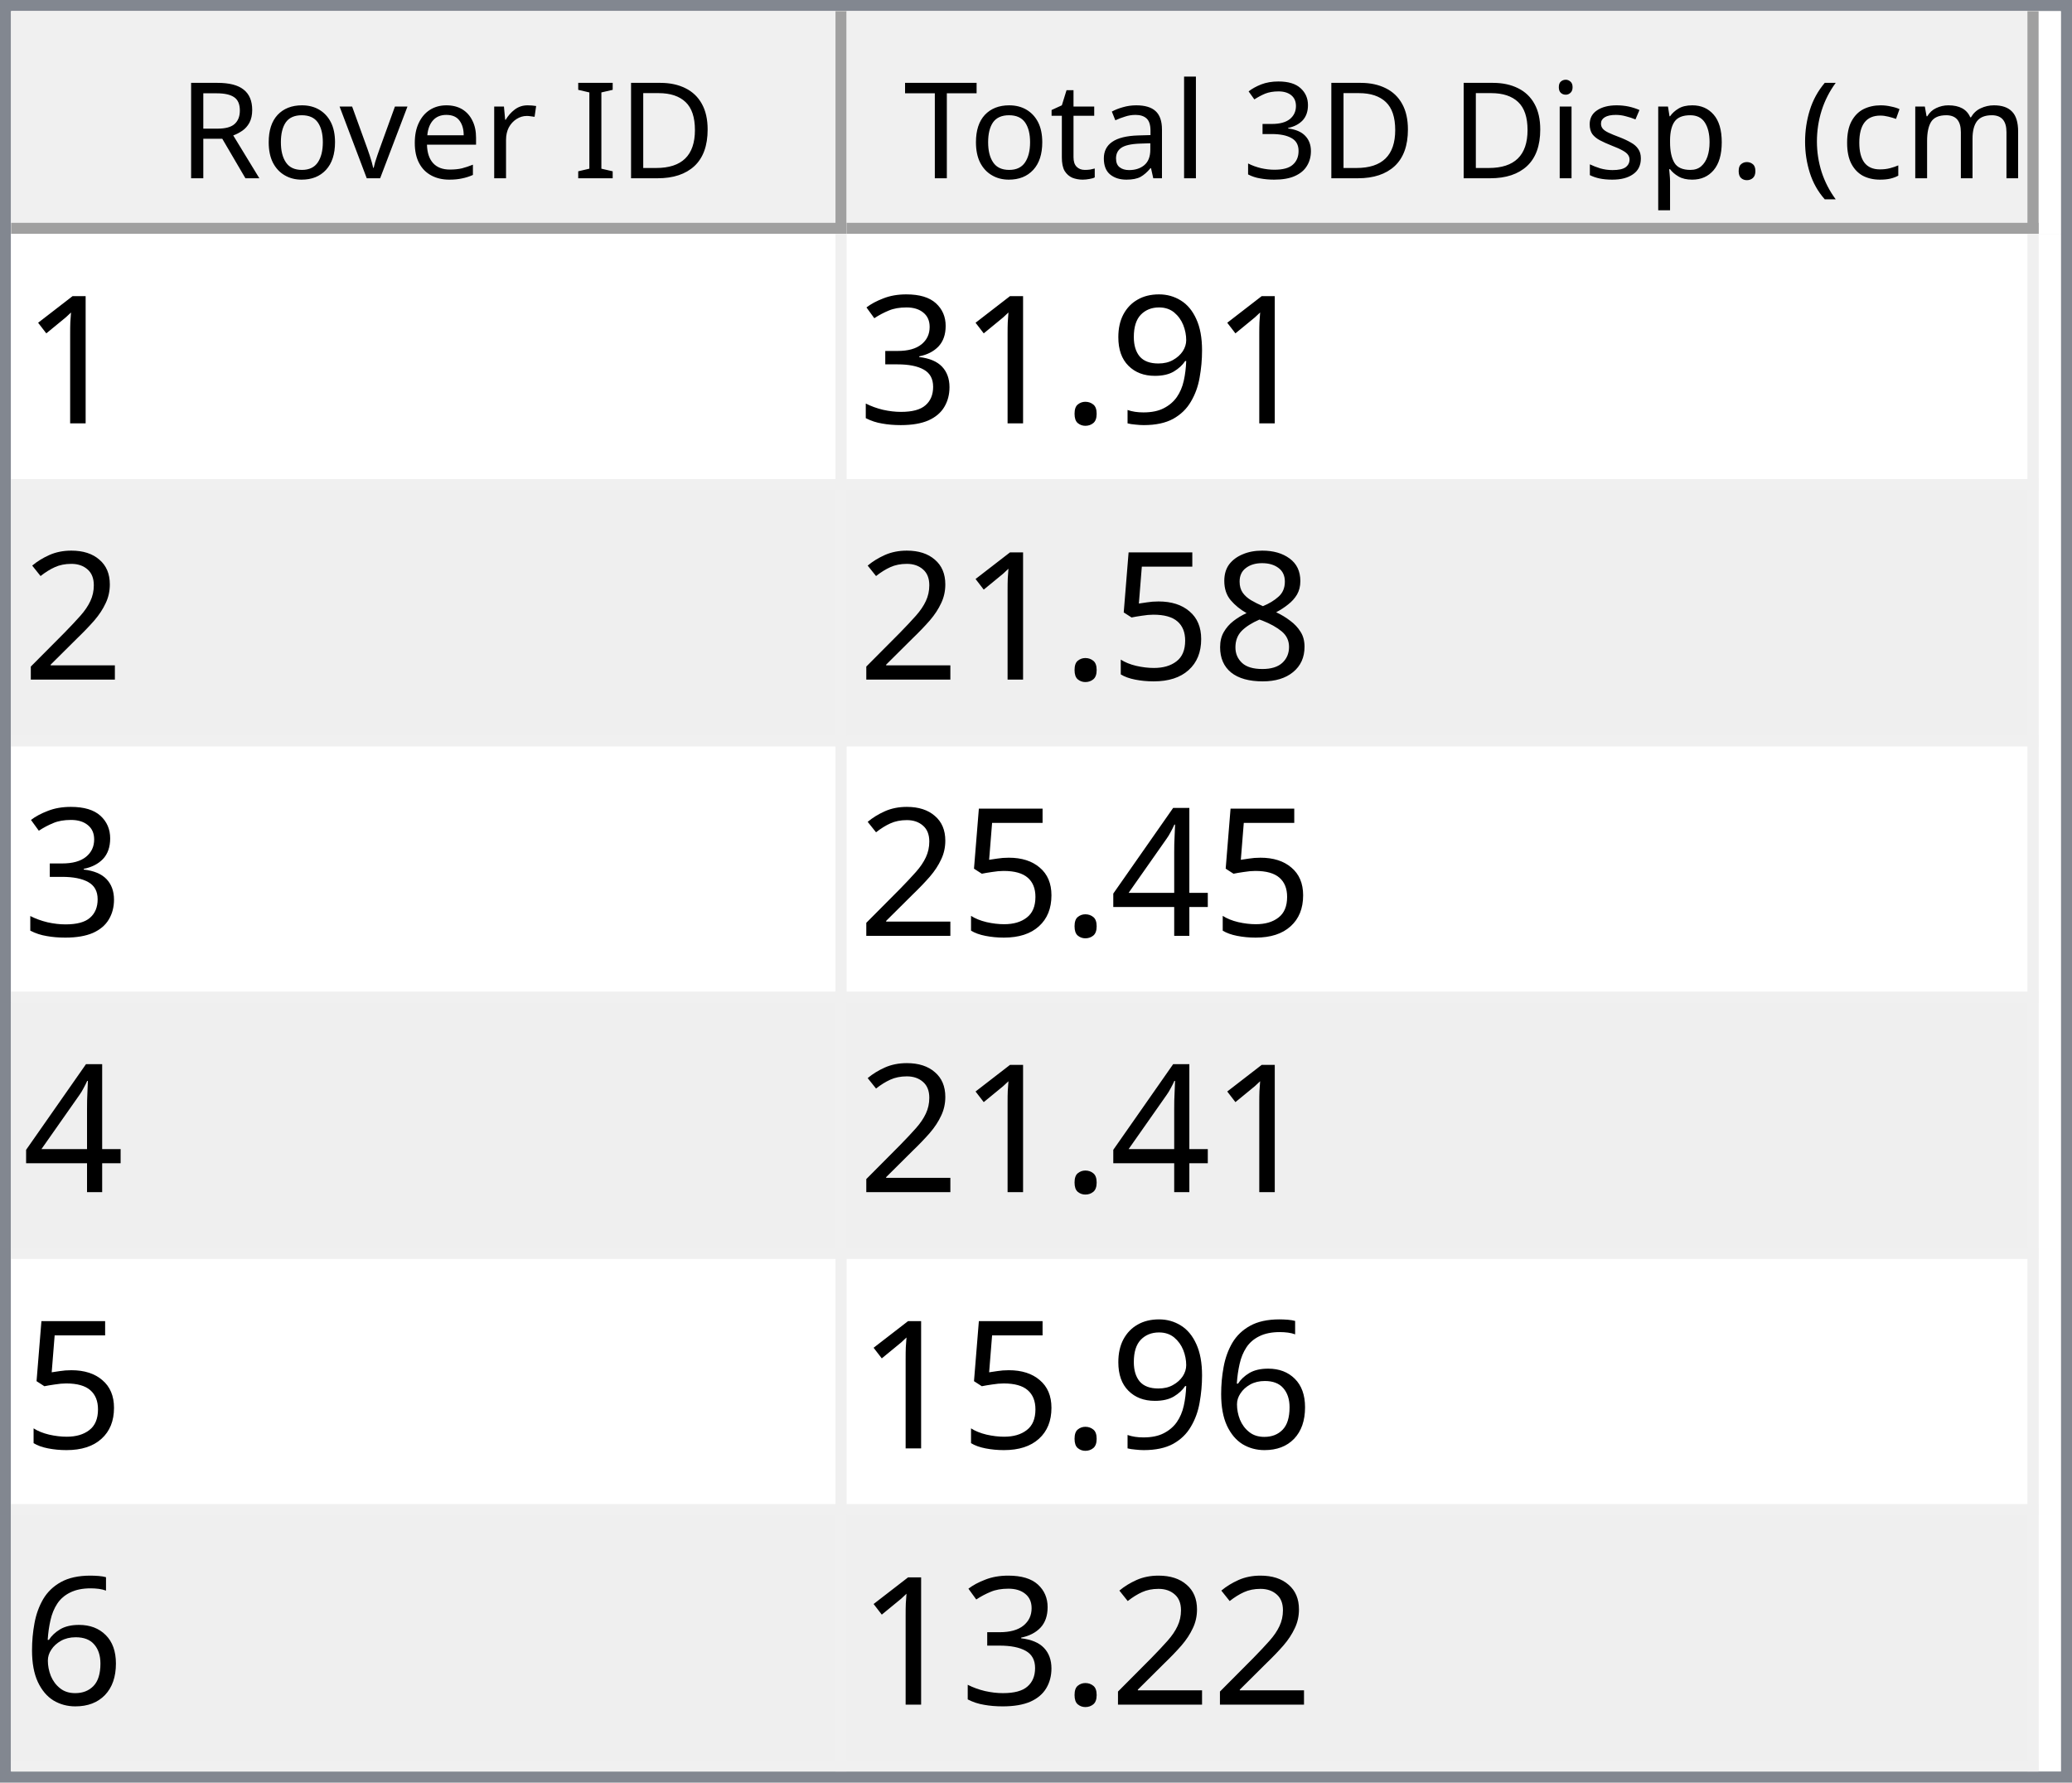
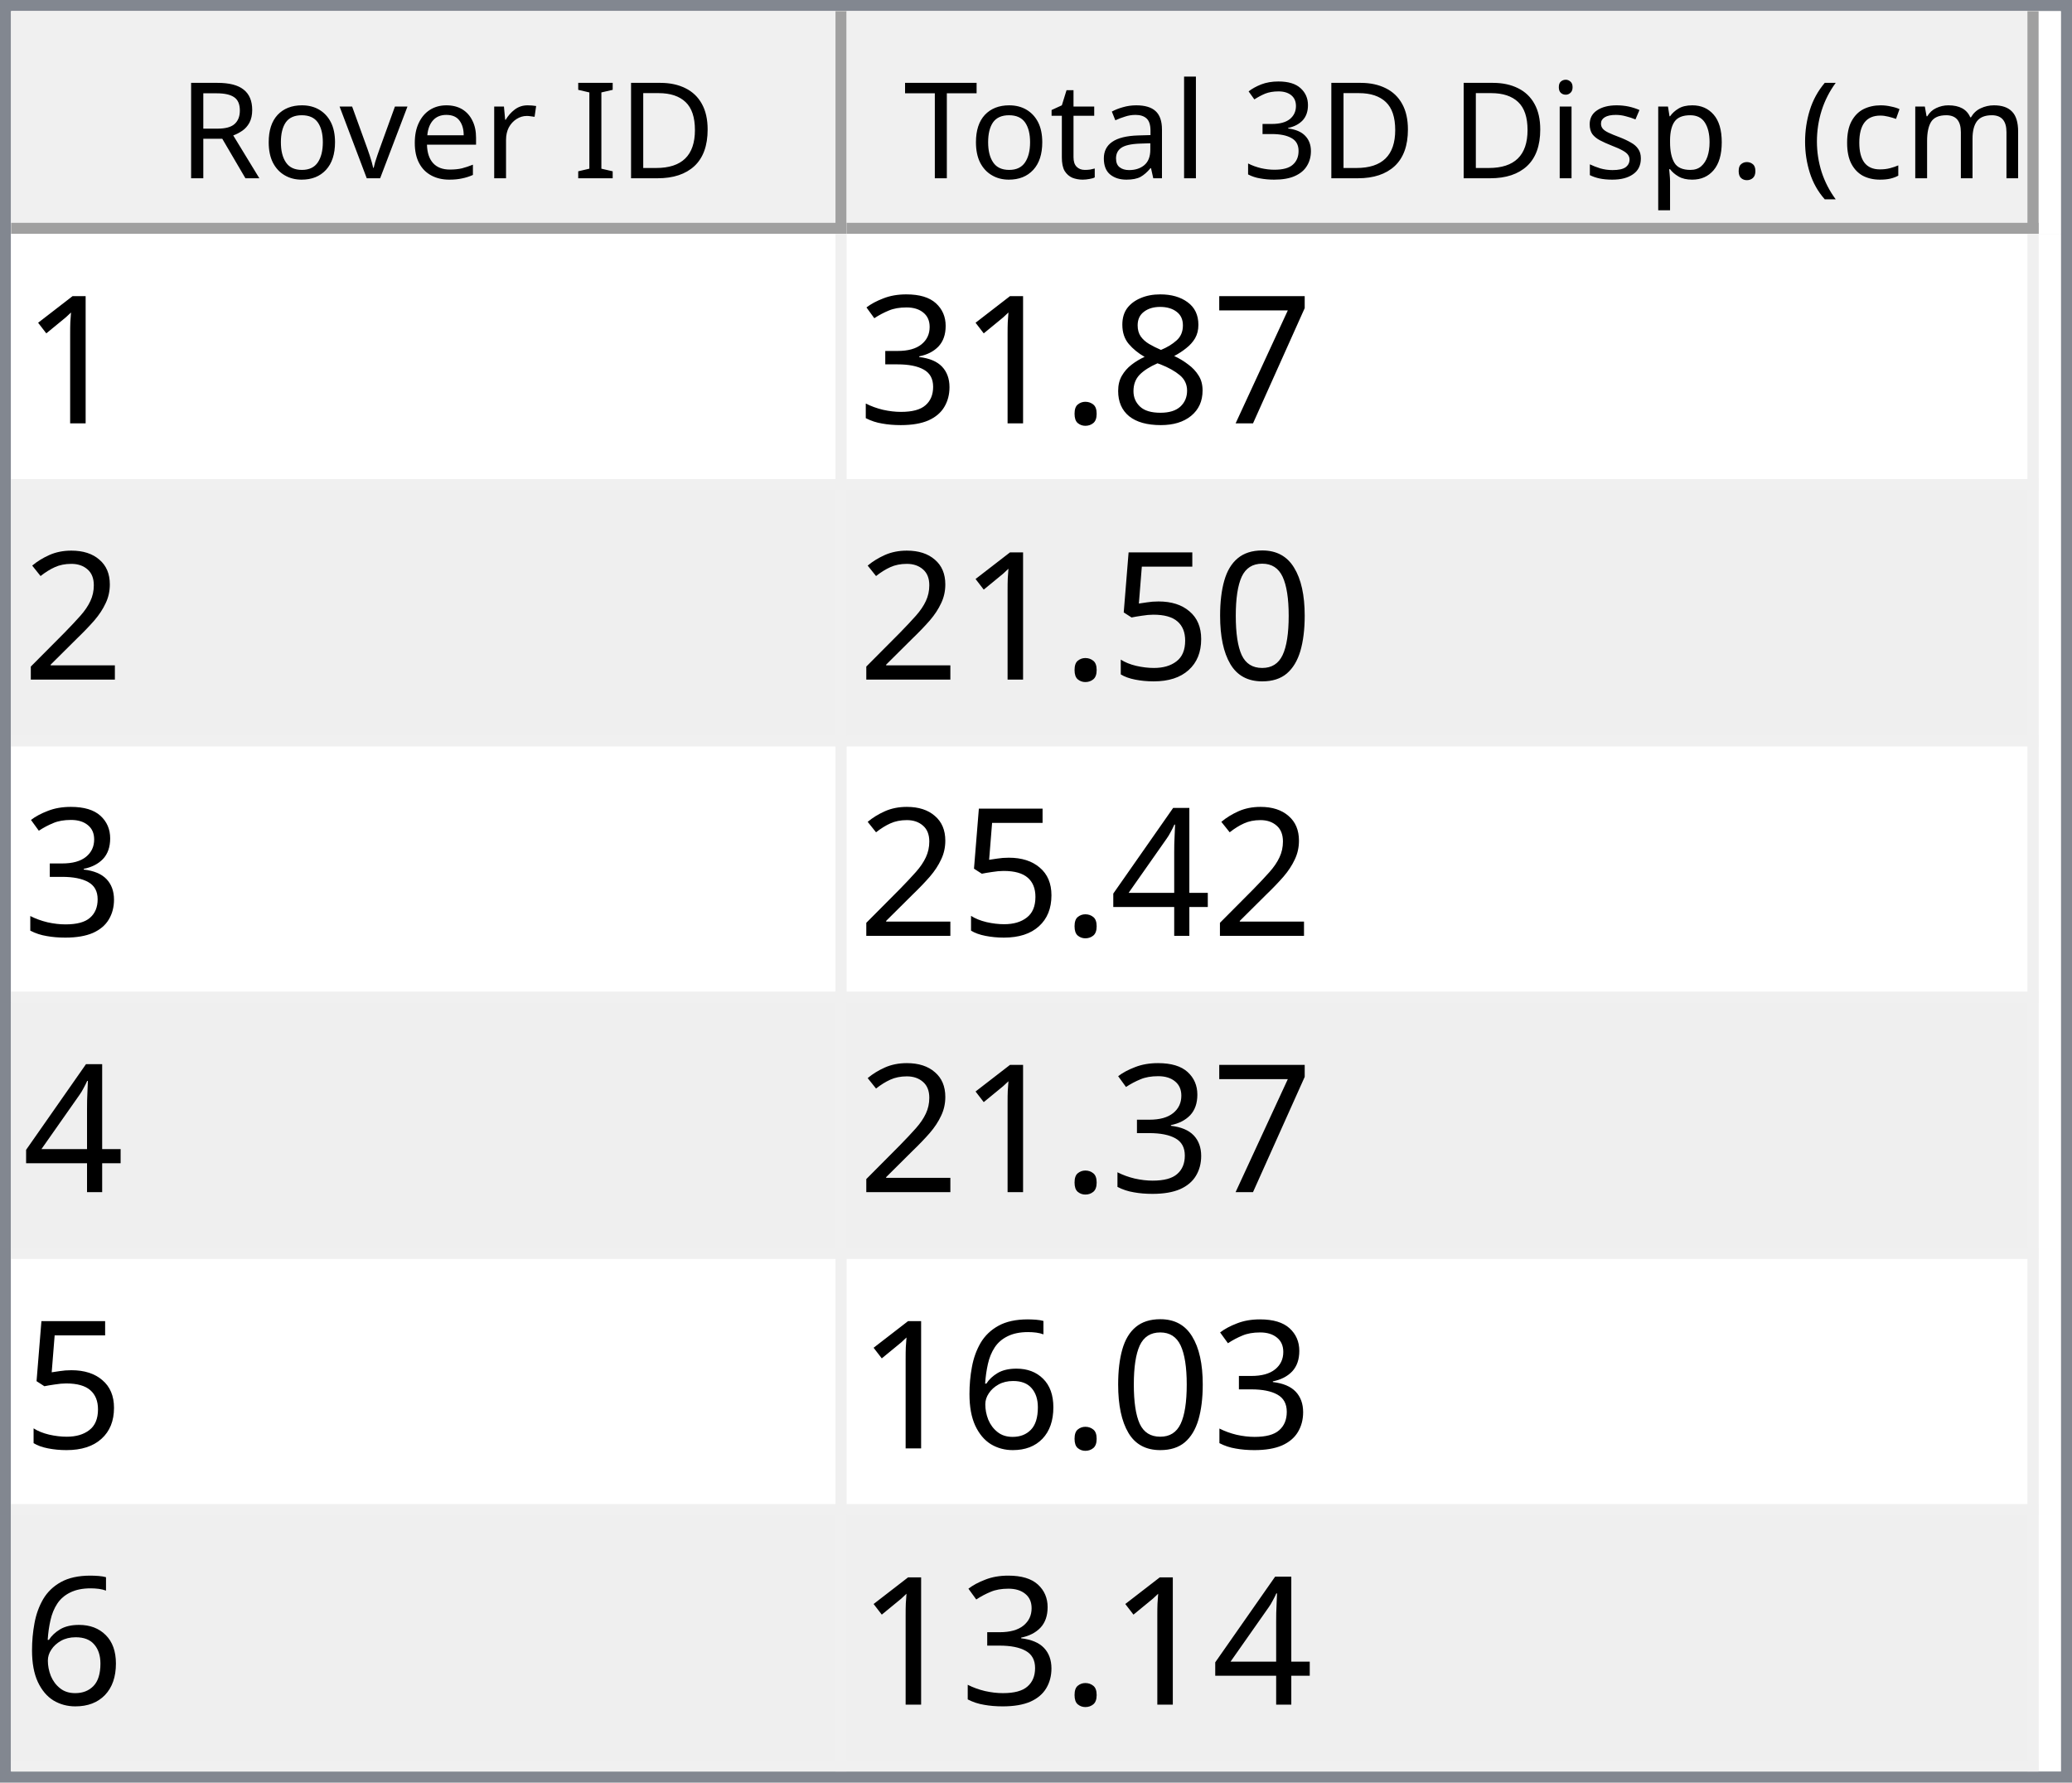
<svg xmlns="http://www.w3.org/2000/svg" style="fill-opacity:1; color-rendering:auto; color-interpolation:auto; text-rendering:auto; stroke:black; stroke-linecap:square; stroke-miterlimit:10; shape-rendering:auto; stroke-opacity:1; fill:black; stroke-dasharray:none; font-weight:normal; stroke-width:1; font-family:'Dialog'; font-style:normal; stroke-linejoin:miter; font-size:12px; stroke-dashoffset:0; image-rendering:auto;" width="186" height="160">
  <defs id="genericDefs" />
  <g>
    <defs id="defs1">
      <clipPath clipPathUnits="userSpaceOnUse" id="clipPath1">
        <path d="M0 0 L186 0 L186 160 L0 160 L0 0 Z" />
      </clipPath>
      <clipPath clipPathUnits="userSpaceOnUse" id="clipPath2">
        <path d="M0 0 L0 160 L186 160 L186 0 Z" />
      </clipPath>
      <clipPath clipPathUnits="userSpaceOnUse" id="clipPath3">
        <path d="M0 0 L0 20 L184 20 L184 0 Z" />
      </clipPath>
      <clipPath clipPathUnits="userSpaceOnUse" id="clipPath4">
        <path d="M0 0 L0 20 L75 20 L75 0 Z" />
      </clipPath>
      <clipPath clipPathUnits="userSpaceOnUse" id="clipPath5">
        <path d="M1 1 L1 19 L74 19 L74 1 Z" />
      </clipPath>
      <clipPath clipPathUnits="userSpaceOnUse" id="clipPath6">
        <path d="M0 0 L0 18 L73 18 L73 0 Z" />
      </clipPath>
      <clipPath clipPathUnits="userSpaceOnUse" id="clipPath7">
        <path d="M-0.5 -0.5 L-0.5 19.5 L74.5 19.5 L74.5 -0.5 Z" />
      </clipPath>
      <clipPath clipPathUnits="userSpaceOnUse" id="clipPath8">
        <path d="M0 0 L0 20 L107 20 L107 0 Z" />
      </clipPath>
      <clipPath clipPathUnits="userSpaceOnUse" id="clipPath9">
        <path d="M1 1 L1 19 L106 19 L106 1 Z" />
      </clipPath>
      <clipPath clipPathUnits="userSpaceOnUse" id="clipPath10">
        <path d="M0 0 L0 18 L105 18 L105 0 Z" />
      </clipPath>
      <clipPath clipPathUnits="userSpaceOnUse" id="clipPath11">
        <path d="M-0.5 -0.5 L-0.5 19.5 L106.5 19.5 L106.5 -0.5 Z" />
      </clipPath>
      <clipPath clipPathUnits="userSpaceOnUse" id="clipPath12">
        <path d="M0 0 L0 138 L184 138 L184 0 Z" />
      </clipPath>
      <clipPath clipPathUnits="userSpaceOnUse" id="clipPath13">
        <path d="M0 0 L0 138 L182 138 L182 0 Z" />
      </clipPath>
      <clipPath clipPathUnits="userSpaceOnUse" id="clipPath14">
        <path d="M-0.5 -0.5 L-0.5 137.5 L181.5 137.5 L181.5 -0.5 Z" />
      </clipPath>
      <clipPath clipPathUnits="userSpaceOnUse" id="clipPath15">
        <path d="M0 0 L0 22 L74 22 L74 0 Z" />
      </clipPath>
      <clipPath clipPathUnits="userSpaceOnUse" id="clipPath16">
        <path d="M0 0 L0 22 L106 22 L106 0 Z" />
      </clipPath>
      <font horiz-adv-x="64.551" id="font1">
        <font-face ascent="107.91" descent="25.098" units-per-em="100" style="font-style:normal; font-family:Segoe UI; font-weight:normal;" />
        <missing-glyph horiz-adv-x="64.551" d="M8.109 0 L8.109 68.266 L56.453 68.266 L56.453 0 L8.109 0 ZM15.328 7.234 L49.219 7.234 L49.219 61.031 L15.328 61.031 L15.328 7.234 Z" />
        <glyph unicode="D" horiz-adv-x="70.117" d="M9.188 0 L9.188 70.016 L28.516 70.016 Q65.531 70.016 65.531 35.891 Q65.531 19.672 55.25 9.836 Q44.969 0 27.734 0 L9.188 0 ZM17.391 62.594 L17.391 7.422 L27.828 7.422 Q41.609 7.422 49.273 14.797 Q56.938 22.172 56.938 35.688 Q56.938 62.594 28.328 62.594 L17.391 62.594 Z" />
        <glyph unicode="I" horiz-adv-x="26.611" d="M17.391 0 L9.188 0 L9.188 70.016 L17.391 70.016 L17.391 0 Z" />
        <glyph unicode=" " horiz-adv-x="27.393" d="" />
        <glyph unicode="r" horiz-adv-x="34.766" d="M34.188 41.891 Q32.078 43.5 28.125 43.5 Q23 43.5 19.555 38.672 Q16.109 33.844 16.109 25.484 L16.109 0 L8.109 0 L8.109 50 L16.109 50 L16.109 39.703 L16.312 39.703 Q18.016 44.969 21.531 47.922 Q25.047 50.875 29.391 50.875 Q32.516 50.875 34.188 50.203 L34.188 41.891 Z" />
        <glyph unicode="e" horiz-adv-x="52.295" d="M48.297 23 L12.984 23 Q13.188 14.656 17.484 10.109 Q21.781 5.562 29.297 5.562 Q37.75 5.562 44.828 11.141 L44.828 3.609 Q38.234 -1.172 27.391 -1.172 Q16.797 -1.172 10.742 5.641 Q4.688 12.453 4.688 24.812 Q4.688 36.469 11.305 43.82 Q17.922 51.172 27.734 51.172 Q37.547 51.172 42.922 44.828 Q48.297 38.484 48.297 27.203 L48.297 23 ZM40.094 29.781 Q40.047 36.719 36.75 40.578 Q33.453 44.438 27.594 44.438 Q21.922 44.438 17.969 40.383 Q14.016 36.328 13.094 29.781 L40.094 29.781 Z" />
        <glyph unicode="v" horiz-adv-x="47.9" d="M47.406 50 L27.484 0 L19.625 0 L0.688 50 L9.469 50 L22.172 13.672 Q23.578 9.672 23.922 6.688 L24.125 6.688 Q24.609 10.453 25.688 13.484 L38.969 50 L47.406 50 Z" />
        <glyph unicode="o" horiz-adv-x="58.594" d="M29 -1.172 Q17.922 -1.172 11.305 5.836 Q4.688 12.844 4.688 24.422 Q4.688 37.016 11.57 44.094 Q18.453 51.172 30.172 51.172 Q41.359 51.172 47.633 44.289 Q53.906 37.406 53.906 25.203 Q53.906 13.234 47.141 6.031 Q40.375 -1.172 29 -1.172 ZM29.594 44.438 Q21.875 44.438 17.383 39.188 Q12.891 33.938 12.891 24.703 Q12.891 15.828 17.43 10.695 Q21.969 5.562 29.594 5.562 Q37.359 5.562 41.531 10.594 Q45.703 15.625 45.703 24.906 Q45.703 34.281 41.531 39.359 Q37.359 44.438 29.594 44.438 Z" />
        <glyph unicode="R" horiz-adv-x="59.814" d="M59.375 0 L49.609 0 L37.891 19.625 Q36.281 22.359 34.766 24.289 Q33.25 26.219 31.664 27.438 Q30.078 28.656 28.25 29.219 Q26.422 29.781 24.125 29.781 L17.391 29.781 L17.391 0 L9.188 0 L9.188 70.016 L30.078 70.016 Q34.672 70.016 38.555 68.867 Q42.438 67.719 45.289 65.375 Q48.141 63.031 49.758 59.547 Q51.375 56.062 51.375 51.375 Q51.375 47.703 50.273 44.656 Q49.172 41.609 47.148 39.211 Q45.125 36.812 42.266 35.133 Q39.406 33.453 35.844 32.516 L35.844 32.328 Q37.594 31.547 38.891 30.547 Q40.188 29.547 41.359 28.18 Q42.531 26.812 43.68 25.078 Q44.828 23.344 46.234 21.047 L59.375 0 ZM17.391 62.594 L17.391 37.203 L28.516 37.203 Q31.594 37.203 34.203 38.133 Q36.812 39.062 38.719 40.797 Q40.625 42.531 41.703 45.047 Q42.781 47.562 42.781 50.688 Q42.781 56.297 39.141 59.445 Q35.5 62.594 28.609 62.594 L17.391 62.594 Z" />
        <glyph unicode=")" horiz-adv-x="30.176" d="M8.297 -15.922 L1.172 -15.922 Q16.406 2.344 16.406 26.812 Q16.406 51.469 1.078 70.016 L8.297 70.016 Q23.531 52.156 23.531 26.703 Q23.531 1.375 8.297 -15.922 Z" />
        <glyph unicode="m" horiz-adv-x="86.133" d="M79.109 0 L71.094 0 L71.094 28.719 Q71.094 37.016 68.531 40.727 Q65.969 44.438 59.906 44.438 Q54.781 44.438 51.195 39.75 Q47.609 35.062 47.609 28.516 L47.609 0 L39.594 0 L39.594 29.688 Q39.594 44.438 28.219 44.438 Q22.953 44.438 19.531 40.016 Q16.109 35.594 16.109 28.516 L16.109 0 L8.109 0 L8.109 50 L16.109 50 L16.109 42.094 L16.312 42.094 Q21.625 51.172 31.844 51.172 Q36.969 51.172 40.773 48.312 Q44.578 45.453 46 40.828 Q51.562 51.172 62.594 51.172 Q79.109 51.172 79.109 30.812 L79.109 0 Z" />
        <glyph unicode="c" horiz-adv-x="46.191" d="M42.188 2.297 Q36.422 -1.172 28.516 -1.172 Q17.828 -1.172 11.258 5.789 Q4.688 12.75 4.688 23.828 Q4.688 36.188 11.766 43.68 Q18.844 51.172 30.672 51.172 Q37.25 51.172 42.281 48.734 L42.281 40.531 Q36.719 44.438 30.375 44.438 Q22.703 44.438 17.797 38.945 Q12.891 33.453 12.891 24.516 Q12.891 15.719 17.508 10.641 Q22.125 5.562 29.891 5.562 Q36.422 5.562 42.188 9.906 L42.188 2.297 Z" />
        <glyph unicode="(" horiz-adv-x="30.176" d="M29.109 -15.922 L21.969 -15.922 Q6.844 1.375 6.844 26.703 Q6.844 52.156 21.969 70.016 L29.203 70.016 Q13.875 51.469 13.875 26.812 Q13.875 2.344 29.109 -15.922 Z" />
        <glyph unicode="." horiz-adv-x="21.68" d="M10.891 -1.078 Q8.641 -1.078 7.055 0.539 Q5.469 2.156 5.469 4.391 Q5.469 6.641 7.055 8.273 Q8.641 9.906 10.891 9.906 Q13.188 9.906 14.797 8.273 Q16.406 6.641 16.406 4.391 Q16.406 2.156 14.797 0.539 Q13.188 -1.078 10.891 -1.078 Z" />
        <glyph unicode="p" horiz-adv-x="58.789" d="M16.312 7.234 L16.109 7.234 L16.109 -23 L8.109 -23 L8.109 50 L16.109 50 L16.109 41.219 L16.312 41.219 Q22.219 51.172 33.594 51.172 Q43.266 51.172 48.688 44.461 Q54.109 37.75 54.109 26.469 Q54.109 13.922 48 6.375 Q41.891 -1.172 31.297 -1.172 Q21.578 -1.172 16.312 7.234 ZM16.109 27.391 L16.109 20.406 Q16.109 14.203 20.141 9.883 Q24.172 5.562 30.375 5.562 Q37.641 5.562 41.773 11.133 Q45.906 16.703 45.906 26.609 Q45.906 34.969 42.047 39.703 Q38.188 44.438 31.594 44.438 Q24.609 44.438 20.359 39.578 Q16.109 34.719 16.109 27.391 Z" />
        <glyph unicode="s" horiz-adv-x="42.432" d="M5.078 1.812 L5.078 10.406 Q11.625 5.562 19.484 5.562 Q30.031 5.562 30.031 12.594 Q30.031 14.594 29.125 15.992 Q28.219 17.391 26.68 18.461 Q25.141 19.531 23.07 20.383 Q21 21.234 18.609 22.172 Q15.281 23.484 12.766 24.828 Q10.25 26.172 8.57 27.859 Q6.891 29.547 6.031 31.695 Q5.172 33.844 5.172 36.719 Q5.172 40.234 6.789 42.945 Q8.406 45.656 11.086 47.484 Q13.766 49.312 17.211 50.242 Q20.656 51.172 24.312 51.172 Q30.812 51.172 35.938 48.922 L35.938 40.828 Q30.422 44.438 23.25 44.438 Q21 44.438 19.195 43.922 Q17.391 43.406 16.094 42.477 Q14.797 41.547 14.086 40.258 Q13.375 38.969 13.375 37.406 Q13.375 35.453 14.086 34.133 Q14.797 32.812 16.164 31.789 Q17.531 30.766 19.484 29.938 Q21.438 29.109 23.922 28.125 Q27.25 26.859 29.883 25.516 Q32.516 24.172 34.375 22.484 Q36.234 20.797 37.234 18.602 Q38.234 16.406 38.234 13.375 Q38.234 9.672 36.602 6.938 Q34.969 4.203 32.234 2.398 Q29.5 0.594 25.93 -0.289 Q22.359 -1.172 18.453 -1.172 Q10.75 -1.172 5.078 1.812 Z" />
        <glyph unicode="i" horiz-adv-x="24.219" d="M12.203 62.703 Q10.062 62.703 8.547 64.164 Q7.031 65.625 7.031 67.875 Q7.031 70.125 8.547 71.609 Q10.062 73.094 12.203 73.094 Q14.406 73.094 15.945 71.609 Q17.484 70.125 17.484 67.875 Q17.484 65.719 15.945 64.211 Q14.406 62.703 12.203 62.703 ZM16.109 0 L8.109 0 L8.109 50 L16.109 50 L16.109 0 Z" />
        <glyph unicode="3" horiz-adv-x="53.906" d="M46.531 19.828 Q46.531 15.094 44.75 11.211 Q42.969 7.328 39.719 4.57 Q36.469 1.812 31.93 0.297 Q27.391 -1.219 21.922 -1.219 Q11.922 -1.219 6 2.594 L6 11.188 Q13.094 5.609 22.219 5.609 Q25.875 5.609 28.828 6.539 Q31.781 7.469 33.906 9.227 Q36.031 10.984 37.18 13.477 Q38.328 15.969 38.328 19.094 Q38.328 32.812 18.797 32.812 L12.984 32.812 L12.984 39.594 L18.5 39.594 Q35.797 39.594 35.797 52.484 Q35.797 64.406 22.609 64.406 Q15.188 64.406 8.688 59.422 L8.688 67.188 Q15.375 71.188 24.609 71.188 Q29 71.188 32.57 69.969 Q36.141 68.75 38.68 66.555 Q41.219 64.359 42.609 61.281 Q44 58.203 44 54.5 Q44 40.672 30.031 36.719 L30.031 36.531 Q33.594 36.141 36.625 34.797 Q39.656 33.453 41.852 31.305 Q44.047 29.156 45.289 26.25 Q46.531 23.344 46.531 19.828 Z" />
        <glyph unicode="l" horiz-adv-x="24.219" d="M16.109 0 L8.109 0 L8.109 74.031 L16.109 74.031 L16.109 0 Z" />
        <glyph unicode="a" horiz-adv-x="50.879" d="M43.891 0 L35.891 0 L35.891 7.812 L35.688 7.812 Q30.469 -1.172 20.312 -1.172 Q12.844 -1.172 8.617 2.781 Q4.391 6.734 4.391 13.281 Q4.391 27.297 20.906 29.594 L35.891 31.688 Q35.891 44.438 25.594 44.438 Q16.547 44.438 9.281 38.281 L9.281 46.484 Q16.656 51.172 26.266 51.172 Q43.891 51.172 43.891 32.516 L43.891 0 ZM35.891 25.297 L23.828 23.641 Q18.266 22.859 15.43 20.875 Q12.594 18.891 12.594 13.875 Q12.594 10.203 15.211 7.883 Q17.828 5.562 22.172 5.562 Q28.125 5.562 32.008 9.742 Q35.891 13.922 35.891 20.312 L35.891 25.297 Z" />
        <glyph unicode="t" horiz-adv-x="33.887" d="M31.297 0.484 Q28.469 -1.078 23.828 -1.078 Q10.688 -1.078 10.688 13.578 L10.688 43.172 L2.094 43.172 L2.094 50 L10.688 50 L10.688 62.203 L18.703 64.797 L18.703 50 L31.297 50 L31.297 43.172 L18.703 43.172 L18.703 14.984 Q18.703 9.969 20.414 7.82 Q22.125 5.672 26.078 5.672 Q29.109 5.672 31.297 7.328 L31.297 0.484 Z" />
        <glyph unicode="T" horiz-adv-x="52.393" d="M50.594 62.594 L30.375 62.594 L30.375 0 L22.172 0 L22.172 62.594 L2 62.594 L2 70.016 L50.594 70.016 L50.594 62.594 Z" />
      </font>
      <font horiz-adv-x="75.0" id="font2">
        <font-face ascent="100.537" descent="21.973" units-per-em="100" style="font-style:normal; font-family:sans-serif; font-weight:normal;" />
        <missing-glyph horiz-adv-x="75.0" d="M12.5 0 L12.5 62.5 L62.5 62.5 L62.5 0 L12.5 0 ZM14.062 1.562 L60.938 1.562 L60.938 60.938 L14.062 60.938 L14.062 1.562 Z" />
        <glyph unicode="1" horiz-adv-x="55.615" d="M37.25 0 L28.469 0 L28.469 56 Q25.297 52.984 20.141 49.953 Q14.984 46.922 10.891 45.406 L10.891 53.906 Q18.266 57.375 23.781 62.305 Q29.297 67.234 31.594 71.875 L37.25 71.875 L37.25 0 Z" />
-         <glyph unicode="9" horiz-adv-x="55.615" d="M5.469 16.547 L13.922 17.328 Q14.984 11.375 18.016 8.688 Q21.047 6 25.781 6 Q29.828 6 32.883 7.859 Q35.938 9.719 37.891 12.82 Q39.844 15.922 41.164 21.195 Q42.484 26.469 42.484 31.938 Q42.484 32.516 42.438 33.688 Q39.797 29.5 35.234 26.883 Q30.672 24.266 25.344 24.266 Q16.453 24.266 10.305 30.711 Q4.156 37.156 4.156 47.703 Q4.156 58.594 10.578 65.234 Q17 71.875 26.656 71.875 Q33.641 71.875 39.43 68.117 Q45.219 64.359 48.219 57.398 Q51.219 50.438 51.219 37.25 Q51.219 23.531 48.242 15.406 Q45.266 7.281 39.383 3.031 Q33.5 -1.219 25.594 -1.219 Q17.188 -1.219 11.867 3.445 Q6.547 8.109 5.469 16.547 ZM41.453 48.141 Q41.453 55.719 37.43 60.156 Q33.406 64.594 27.734 64.594 Q21.875 64.594 17.531 59.812 Q13.188 55.031 13.188 47.406 Q13.188 40.578 17.312 36.305 Q21.438 32.031 27.484 32.031 Q33.594 32.031 37.523 36.305 Q41.453 40.578 41.453 48.141 Z" />
+         <glyph unicode="7" horiz-adv-x="55.615" d="M4.734 62.203 L4.734 70.656 L51.078 70.656 L51.078 63.812 Q44.234 56.547 37.523 44.484 Q30.812 32.422 27.156 19.672 Q24.516 10.688 23.781 0 L14.75 0 Q14.891 8.453 18.062 20.414 Q21.234 32.375 27.172 43.484 Q33.109 54.594 39.797 62.203 L4.734 62.203 Z" />
+         <glyph unicode="8" horiz-adv-x="55.615" d="M17.672 38.812 Q12.203 40.828 9.57 44.539 Q6.938 48.25 6.938 53.422 Q6.938 61.234 12.555 66.555 Q18.172 71.875 27.484 71.875 Q36.859 71.875 42.578 66.43 Q48.297 60.984 48.297 53.172 Q48.297 48.188 45.68 44.508 Q43.062 40.828 37.75 38.812 Q44.344 36.672 47.781 31.883 Q51.219 27.094 51.219 20.453 Q51.219 11.281 44.727 5.031 Q38.234 -1.219 27.641 -1.219 Q17.047 -1.219 10.547 5.055 Q4.047 11.328 4.047 20.703 Q4.047 27.688 7.594 32.398 Q11.141 37.109 17.672 38.812 ZM15.922 53.719 Q15.922 48.641 19.195 45.414 Q22.469 42.188 27.688 42.188 Q32.766 42.188 36.016 45.383 Q39.266 48.578 39.266 53.219 Q39.266 58.062 35.914 61.359 Q32.562 64.656 27.594 64.656 Q22.562 64.656 19.242 61.43 Q15.922 58.203 15.922 53.719 ZM13.094 20.656 Q13.094 16.891 14.875 13.375 Q16.656 9.859 20.172 7.93 Q23.688 6 27.734 6 Q34.031 6 38.133 10.055 Q42.234 14.109 42.234 20.359 Q42.234 26.703 38.016 30.859 Q33.797 35.016 27.438 35.016 Q21.234 35.016 17.164 30.914 Q13.094 26.812 13.094 20.656 Z" />
        <glyph unicode="." horiz-adv-x="27.783" d="M9.078 0 L9.078 10.016 L19.094 10.016 L19.094 0 L9.078 0 Z" />
        <glyph unicode="3" horiz-adv-x="55.615" d="M4.203 18.891 L12.984 20.062 Q14.5 12.594 18.141 9.297 Q21.781 6 27 6 Q33.203 6 37.477 10.297 Q41.75 14.594 41.75 20.953 Q41.75 27 37.797 30.93 Q33.844 34.859 27.734 34.859 Q25.25 34.859 21.531 33.891 L22.516 41.609 Q23.391 41.5 23.922 41.5 Q29.547 41.5 34.039 44.43 Q38.531 47.359 38.531 53.469 Q38.531 58.297 35.258 61.477 Q31.984 64.656 26.812 64.656 Q21.688 64.656 18.266 61.43 Q14.844 58.203 13.875 51.766 L5.078 53.328 Q6.688 62.156 12.398 67.016 Q18.109 71.875 26.609 71.875 Q32.469 71.875 37.398 69.359 Q42.328 66.844 44.945 62.5 Q47.562 58.156 47.562 53.266 Q47.562 48.641 45.07 44.828 Q42.578 41.016 37.703 38.766 Q44.047 37.312 47.562 32.695 Q51.078 28.078 51.078 21.141 Q51.078 11.766 44.242 5.25 Q37.406 -1.266 26.953 -1.266 Q17.531 -1.266 11.305 4.352 Q5.078 9.969 4.203 18.891 Z" />
        <glyph unicode="2" horiz-adv-x="55.615" d="M50.344 8.453 L50.344 0 L3.031 0 Q2.938 3.172 4.047 6.109 Q5.859 10.938 9.836 15.625 Q13.812 20.312 21.344 26.469 Q33.016 36.031 37.117 41.625 Q41.219 47.219 41.219 52.203 Q41.219 57.422 37.477 61.008 Q33.734 64.594 27.734 64.594 Q21.391 64.594 17.578 60.789 Q13.766 56.984 13.719 50.25 L4.688 51.172 Q5.609 61.281 11.664 66.578 Q17.719 71.875 27.938 71.875 Q38.234 71.875 44.242 66.164 Q50.25 60.453 50.25 52 Q50.25 47.703 48.492 43.555 Q46.734 39.406 42.656 34.812 Q38.578 30.219 29.109 22.219 Q21.188 15.578 18.945 13.211 Q16.703 10.844 15.234 8.453 L50.344 8.453 Z" />
-         <glyph unicode="8" horiz-adv-x="55.615" d="M17.672 38.812 Q12.203 40.828 9.57 44.539 Q6.938 48.25 6.938 53.422 Q6.938 61.234 12.555 66.555 Q18.172 71.875 27.484 71.875 Q36.859 71.875 42.578 66.43 Q48.297 60.984 48.297 53.172 Q48.297 48.188 45.68 44.508 Q43.062 40.828 37.75 38.812 Q44.344 36.672 47.781 31.883 Q51.219 27.094 51.219 20.453 Q51.219 11.281 44.727 5.031 Q38.234 -1.219 27.641 -1.219 Q17.047 -1.219 10.547 5.055 Q4.047 11.328 4.047 20.703 Q4.047 27.688 7.594 32.398 Q11.141 37.109 17.672 38.812 ZM15.922 53.719 Q15.922 48.641 19.195 45.414 Q22.469 42.188 27.688 42.188 Q32.766 42.188 36.016 45.383 Q39.266 48.578 39.266 53.219 Q39.266 58.062 35.914 61.359 Q32.562 64.656 27.594 64.656 Q22.562 64.656 19.242 61.43 Q15.922 58.203 15.922 53.719 ZM13.094 20.656 Q13.094 16.891 14.875 13.375 Q16.656 9.859 20.172 7.93 Q23.688 6 27.734 6 Q34.031 6 38.133 10.055 Q42.234 14.109 42.234 20.359 Q42.234 26.703 38.016 30.859 Q33.797 35.016 27.438 35.016 Q21.234 35.016 17.164 30.914 Q13.094 26.812 13.094 20.656 Z" />
+         <glyph unicode="0" horiz-adv-x="55.615" d="M4.156 35.297 Q4.156 48 6.766 55.742 Q9.375 63.484 14.523 67.68 Q19.672 71.875 27.484 71.875 Q33.25 71.875 37.594 69.555 Q41.938 67.234 44.773 62.867 Q47.609 58.5 49.219 52.227 Q50.828 45.953 50.828 35.297 Q50.828 22.703 48.242 14.969 Q45.656 7.234 40.508 3.008 Q35.359 -1.219 27.484 -1.219 Q17.141 -1.219 11.234 6.203 Q4.156 15.141 4.156 35.297 ZM13.188 35.297 Q13.188 17.672 17.312 11.836 Q21.438 6 27.484 6 Q33.547 6 37.672 11.859 Q41.797 17.719 41.797 35.297 Q41.797 52.984 37.672 58.789 Q33.547 64.594 27.391 64.594 Q21.344 64.594 17.719 59.469 Q13.188 52.938 13.188 35.297 Z" />
        <glyph unicode="5" horiz-adv-x="55.615" d="M4.156 18.75 L13.375 19.531 Q14.406 12.797 18.141 9.398 Q21.875 6 27.156 6 Q33.5 6 37.891 10.789 Q42.281 15.578 42.281 23.484 Q42.281 31 38.062 35.352 Q33.844 39.703 27 39.703 Q22.75 39.703 19.336 37.773 Q15.922 35.844 13.969 32.766 L5.719 33.844 L12.641 70.609 L48.25 70.609 L48.25 62.203 L19.672 62.203 L15.828 42.969 Q22.266 47.469 29.344 47.469 Q38.719 47.469 45.164 40.969 Q51.609 34.469 51.609 24.266 Q51.609 14.547 45.953 7.469 Q39.062 -1.219 27.156 -1.219 Q17.391 -1.219 11.211 4.25 Q5.031 9.719 4.156 18.75 Z" />
        <glyph unicode="4" horiz-adv-x="55.615" d="M32.328 0 L32.328 17.141 L1.266 17.141 L1.266 25.203 L33.938 71.578 L41.109 71.578 L41.109 25.203 L50.781 25.203 L50.781 17.141 L41.109 17.141 L41.109 0 L32.328 0 ZM32.328 25.203 L32.328 57.469 L9.906 25.203 L32.328 25.203 Z" />
        <glyph unicode="6" horiz-adv-x="55.615" d="M49.75 54.047 L41.016 53.375 Q39.844 58.547 37.703 60.891 Q34.125 64.656 28.906 64.656 Q24.703 64.656 21.531 62.312 Q17.391 59.281 14.992 53.469 Q12.594 47.656 12.5 36.922 Q15.672 41.75 20.266 44.094 Q24.859 46.438 29.891 46.438 Q38.672 46.438 44.852 39.969 Q51.031 33.5 51.031 23.25 Q51.031 16.5 48.125 10.719 Q45.219 4.938 40.141 1.859 Q35.062 -1.219 28.609 -1.219 Q17.625 -1.219 10.695 6.859 Q3.766 14.938 3.766 33.5 Q3.766 54.25 11.422 63.672 Q18.109 71.875 29.438 71.875 Q37.891 71.875 43.289 67.141 Q48.688 62.406 49.75 54.047 ZM13.875 23.188 Q13.875 18.656 15.797 14.508 Q17.719 10.359 21.188 8.18 Q24.656 6 28.469 6 Q34.031 6 38.039 10.492 Q42.047 14.984 42.047 22.703 Q42.047 30.125 38.086 34.398 Q34.125 38.672 28.125 38.672 Q22.172 38.672 18.023 34.398 Q13.875 30.125 13.875 23.188 Z" />
      </font>
    </defs>
    <g style="fill:white; stroke:white;">
      <rect x="0" y="0" width="186" style="clip-path:url(#clipPath1); stroke:none;" height="160" />
    </g>
    <g style="fill:white; text-rendering:optimizeSpeed; color-rendering:optimizeSpeed; image-rendering:optimizeSpeed; shape-rendering:crispEdges; stroke:white; color-interpolation:sRGB;">
      <rect x="0" width="186" height="160" y="0" style="stroke:none;" />
      <path style="stroke:none;" d="M0 160 L186 160 L186 0 L0 0 Z" />
    </g>
    <g style="fill:rgb(240,240,240); font-family:'Segoe UI'; stroke:rgb(240,240,240);">
      <rect x="0" y="0" width="186" style="clip-path:url(#clipPath2); stroke:none;" height="160" />
    </g>
    <g style="fill:rgb(130,135,144); font-family:'Segoe UI'; stroke:rgb(130,135,144);">
      <path d="M0 0 L186 0 L186 160 L0 160 L0 0 ZM1 1 L185 1 L185 159 L1 159 L1 1 Z" style="fill-rule:evenodd; clip-path:url(#clipPath2); stroke:none;" />
    </g>
    <g style="fill:white; font-family:'Segoe UI'; stroke:white;" transform="translate(1,1)">
      <rect x="0" y="0" width="184" style="clip-path:url(#clipPath3); stroke:none;" height="20" />
    </g>
    <g style="fill:rgb(240,240,240); font-family:'Segoe UI'; stroke:rgb(240,240,240);" transform="translate(1,1)">
      <rect x="0" y="0" width="75" style="clip-path:url(#clipPath4); stroke:none;" height="20" />
    </g>
    <g style="font-family:'Segoe UI';" transform="translate(2,2)">
      <text x="14" xml:space="preserve" y="14" style="clip-path:url(#clipPath6); stroke:none;">Rover ID</text>
    </g>
    <g style="fill:rgb(160,160,160); font-family:'Segoe UI'; stroke:rgb(160,160,160); stroke-linejoin:bevel;" transform="translate(1.5,1.5)">
      <line x1="74" x2="74" y1="0" style="fill:none; clip-path:url(#clipPath7);" y2="19" />
    </g>
    <g style="fill:rgb(160,160,160); font-family:'Segoe UI'; stroke:rgb(160,160,160); stroke-linejoin:bevel;" transform="matrix(1,0,0,1,1,1) translate(0.5,0.5)">
      <line x1="0" x2="74" y1="19" style="fill:none; clip-path:url(#clipPath7);" y2="19" />
    </g>
    <g style="fill:rgb(240,240,240); font-family:'Segoe UI'; stroke:rgb(240,240,240);" transform="translate(76,1)">
      <rect x="0" y="0" width="107" style="clip-path:url(#clipPath8); stroke:none;" height="20" />
    </g>
    <g style="font-family:'Segoe UI';" transform="translate(77,2)">
      <text x="1" xml:space="preserve" y="14" style="clip-path:url(#clipPath10); stroke:none;"> Total 3D Disp. (cm)</text>
    </g>
    <g style="fill:rgb(160,160,160); font-family:'Segoe UI'; stroke:rgb(160,160,160); stroke-linejoin:bevel;" transform="translate(76.5,1.5)">
      <line x1="106" x2="106" y1="0" style="fill:none; clip-path:url(#clipPath11);" y2="19" />
    </g>
    <g style="fill:rgb(160,160,160); font-family:'Segoe UI'; stroke:rgb(160,160,160); stroke-linejoin:bevel;" transform="matrix(1,0,0,1,76,1) translate(0.5,0.5)">
      <line x1="0" x2="106" y1="19" style="fill:none; clip-path:url(#clipPath11);" y2="19" />
    </g>
    <g style="fill:white; font-family:'Segoe UI'; stroke:white;" transform="translate(1,21)">
      <rect x="0" y="0" width="184" style="clip-path:url(#clipPath12); stroke:none;" height="138" />
    </g>
    <g style="fill:rgb(240,240,240); font-size:16px; font-family:sans-serif; stroke:rgb(240,240,240);" transform="translate(1,21)">
      <rect x="0" y="0" width="182" style="clip-path:url(#clipPath13); stroke:none;" height="138" />
      <line transform="translate(0.5,0.5)" x1="0" x2="181" y1="22" style="clip-path:url(#clipPath14); fill:none; stroke-linejoin:bevel;" y2="22" />
    </g>
    <g transform="matrix(1,0,0,1,1,21) translate(0.5,0.5)" style="fill:rgb(240,240,240); font-size:16px; font-family:sans-serif; stroke:rgb(240,240,240); stroke-linejoin:bevel;">
      <line x1="0" x2="181" y1="45" style="fill:none; clip-path:url(#clipPath14);" y2="45" />
    </g>
    <g transform="matrix(1,0,0,1,1,21) translate(0.5,0.5)" style="fill:rgb(240,240,240); font-size:16px; font-family:sans-serif; stroke:rgb(240,240,240); stroke-linejoin:bevel;">
      <line x1="0" x2="181" y1="68" style="fill:none; clip-path:url(#clipPath14);" y2="68" />
    </g>
    <g transform="matrix(1,0,0,1,1,21) translate(0.5,0.5)" style="fill:rgb(240,240,240); font-size:16px; font-family:sans-serif; stroke:rgb(240,240,240); stroke-linejoin:bevel;">
      <line x1="0" x2="181" y1="91" style="fill:none; clip-path:url(#clipPath14);" y2="91" />
    </g>
    <g transform="matrix(1,0,0,1,1,21) translate(0.5,0.5)" style="fill:rgb(240,240,240); font-size:16px; font-family:sans-serif; stroke:rgb(240,240,240); stroke-linejoin:bevel;">
      <line x1="0" x2="181" y1="114" style="fill:none; clip-path:url(#clipPath14);" y2="114" />
    </g>
    <g transform="matrix(1,0,0,1,1,21) translate(0.5,0.5)" style="fill:rgb(240,240,240); font-size:16px; font-family:sans-serif; stroke:rgb(240,240,240); stroke-linejoin:bevel;">
      <line x1="0" x2="181" y1="137" style="fill:none; clip-path:url(#clipPath14);" y2="137" />
    </g>
    <g transform="matrix(1,0,0,1,1,21) translate(0.5,0.5)" style="fill:rgb(240,240,240); font-size:16px; font-family:sans-serif; stroke:rgb(240,240,240); stroke-linejoin:bevel;">
      <line x1="74" x2="74" y1="0" style="fill:none; clip-path:url(#clipPath14);" y2="137" />
    </g>
    <g transform="matrix(1,0,0,1,1,21) translate(0.5,0.5)" style="fill:rgb(240,240,240); font-size:16px; font-family:sans-serif; stroke:rgb(240,240,240); stroke-linejoin:bevel;">
      <line x1="181" x2="181" y1="0" style="fill:none; clip-path:url(#clipPath14);" y2="137" />
    </g>
    <g style="fill:white; font-size:16px; font-family:sans-serif; stroke:white;" transform="matrix(1,0,0,1,1,21)">
      <rect x="0" y="0" width="74" style="clip-path:url(#clipPath15); stroke:none;" height="22" />
      <text x="1" y="17" style="fill:black; clip-path:url(#clipPath15); stroke:none;" xml:space="preserve">1</text>
    </g>
    <g style="fill:white; font-size:16px; font-family:sans-serif; stroke:white;" transform="matrix(1,0,0,1,1,21) translate(75,0)">
      <rect x="0" y="0" width="106" style="clip-path:url(#clipPath16); stroke:none;" height="22" />
-       <text x="1" y="17" style="fill:black; clip-path:url(#clipPath16); stroke:none;" xml:space="preserve">31.91</text>
+       <text x="1" y="17" style="fill:black; clip-path:url(#clipPath16); stroke:none;" xml:space="preserve">31.87</text>
    </g>
    <g style="fill:rgb(239,239,239); font-size:16px; font-family:sans-serif; stroke:rgb(239,239,239);" transform="matrix(1,0,0,1,1,21) translate(0,23)">
      <rect x="0" y="0" width="74" style="clip-path:url(#clipPath15); stroke:none;" height="22" />
      <text x="1" y="17" style="fill:black; clip-path:url(#clipPath15); stroke:none;" xml:space="preserve">2</text>
    </g>
    <g style="fill:rgb(239,239,239); font-size:16px; font-family:sans-serif; stroke:rgb(239,239,239);" transform="matrix(1,0,0,1,1,21) translate(75,23)">
      <rect x="0" y="0" width="106" style="clip-path:url(#clipPath16); stroke:none;" height="22" />
-       <text x="1" y="17" style="fill:black; clip-path:url(#clipPath16); stroke:none;" xml:space="preserve">21.58</text>
+       <text x="1" y="17" style="fill:black; clip-path:url(#clipPath16); stroke:none;" xml:space="preserve">21.50</text>
    </g>
    <g style="fill:white; font-size:16px; font-family:sans-serif; stroke:white;" transform="matrix(1,0,0,1,1,21) translate(0,46)">
      <rect x="0" y="0" width="74" style="clip-path:url(#clipPath15); stroke:none;" height="22" />
      <text x="1" y="17" style="fill:black; clip-path:url(#clipPath15); stroke:none;" xml:space="preserve">3</text>
    </g>
    <g style="fill:white; font-size:16px; font-family:sans-serif; stroke:white;" transform="matrix(1,0,0,1,1,21) translate(75,46)">
      <rect x="0" y="0" width="106" style="clip-path:url(#clipPath16); stroke:none;" height="22" />
-       <text x="1" y="17" style="fill:black; clip-path:url(#clipPath16); stroke:none;" xml:space="preserve">25.45</text>
+       <text x="1" y="17" style="fill:black; clip-path:url(#clipPath16); stroke:none;" xml:space="preserve">25.42</text>
    </g>
    <g style="fill:rgb(239,239,239); font-size:16px; font-family:sans-serif; stroke:rgb(239,239,239);" transform="matrix(1,0,0,1,1,21) translate(0,69)">
      <rect x="0" y="0" width="74" style="clip-path:url(#clipPath15); stroke:none;" height="22" />
      <text x="1" y="17" style="fill:black; clip-path:url(#clipPath15); stroke:none;" xml:space="preserve">4</text>
    </g>
    <g style="fill:rgb(239,239,239); font-size:16px; font-family:sans-serif; stroke:rgb(239,239,239);" transform="matrix(1,0,0,1,1,21) translate(75,69)">
      <rect x="0" y="0" width="106" style="clip-path:url(#clipPath16); stroke:none;" height="22" />
-       <text x="1" y="17" style="fill:black; clip-path:url(#clipPath16); stroke:none;" xml:space="preserve">21.41</text>
+       <text x="1" y="17" style="fill:black; clip-path:url(#clipPath16); stroke:none;" xml:space="preserve">21.37</text>
    </g>
    <g style="fill:white; font-size:16px; font-family:sans-serif; stroke:white;" transform="matrix(1,0,0,1,1,21) translate(0,92)">
      <rect x="0" y="0" width="74" style="clip-path:url(#clipPath15); stroke:none;" height="22" />
      <text x="1" y="17" style="fill:black; clip-path:url(#clipPath15); stroke:none;" xml:space="preserve">5</text>
    </g>
    <g style="fill:white; font-size:16px; font-family:sans-serif; stroke:white;" transform="matrix(1,0,0,1,1,21) translate(75,92)">
      <rect x="0" y="0" width="106" style="clip-path:url(#clipPath16); stroke:none;" height="22" />
-       <text x="1" y="17" style="fill:black; clip-path:url(#clipPath16); stroke:none;" xml:space="preserve">15.96</text>
+       <text x="1" y="17" style="fill:black; clip-path:url(#clipPath16); stroke:none;" xml:space="preserve">16.03</text>
    </g>
    <g style="fill:rgb(239,239,239); font-size:16px; font-family:sans-serif; stroke:rgb(239,239,239);" transform="matrix(1,0,0,1,1,21) translate(0,115)">
      <rect x="0" y="0" width="74" style="clip-path:url(#clipPath15); stroke:none;" height="22" />
      <text x="1" y="17" style="fill:black; clip-path:url(#clipPath15); stroke:none;" xml:space="preserve">6</text>
    </g>
    <g style="fill:rgb(239,239,239); font-size:16px; font-family:sans-serif; stroke:rgb(239,239,239);" transform="matrix(1,0,0,1,1,21) translate(75,115)">
      <rect x="0" y="0" width="106" style="clip-path:url(#clipPath16); stroke:none;" height="22" />
-       <text x="1" y="17" style="fill:black; clip-path:url(#clipPath16); stroke:none;" xml:space="preserve">13.22</text>
+       <text x="1" y="17" style="fill:black; clip-path:url(#clipPath16); stroke:none;" xml:space="preserve">13.14</text>
    </g>
  </g>
</svg>
